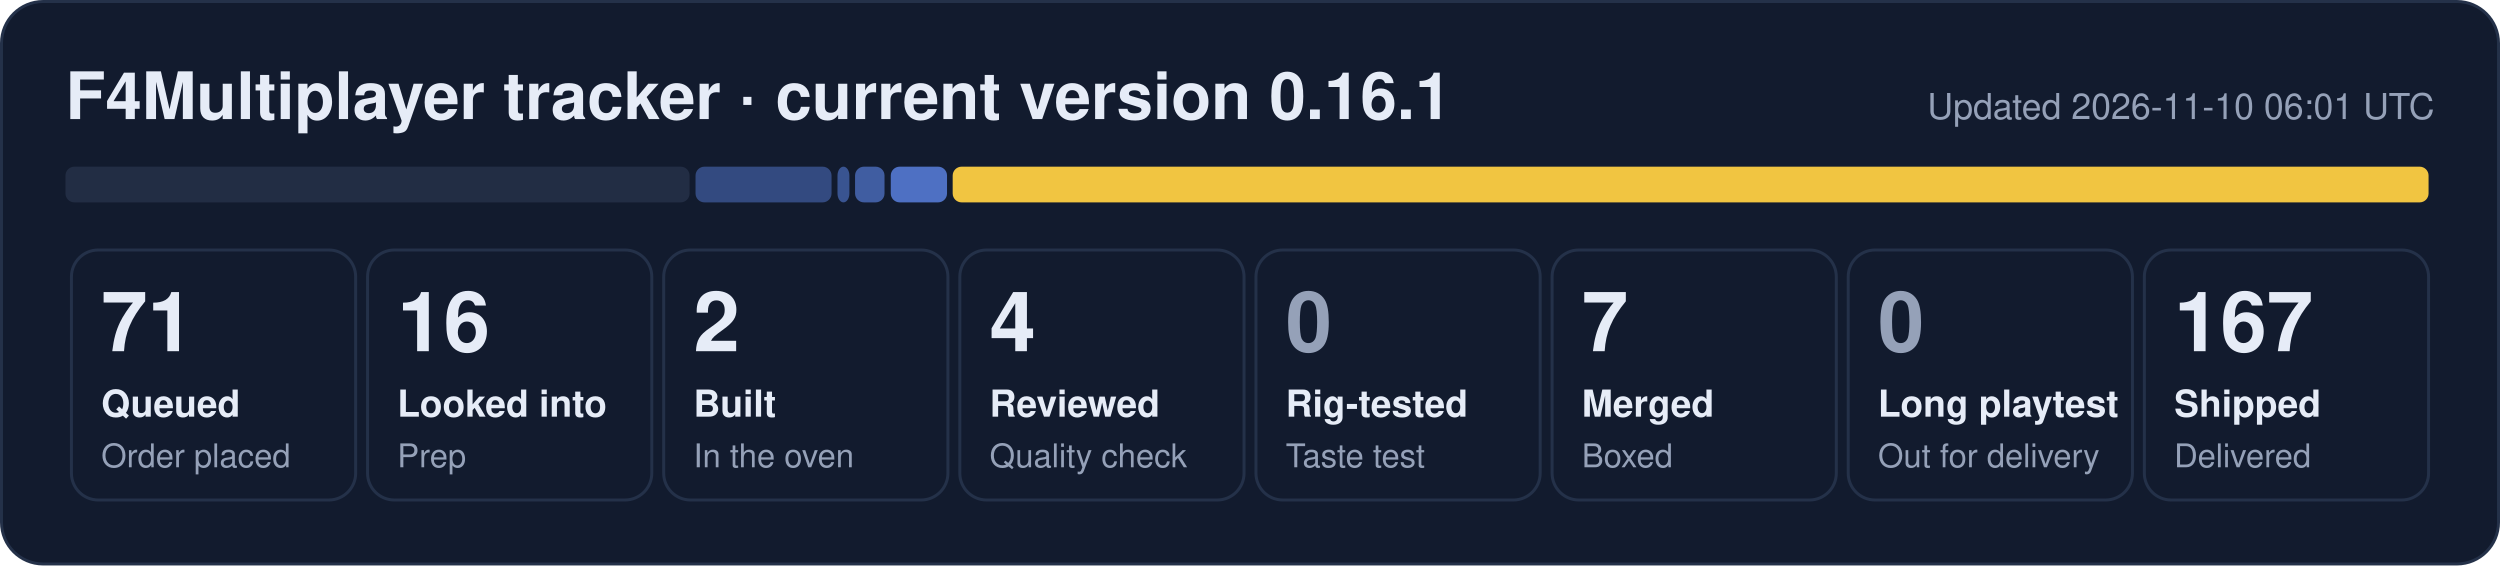
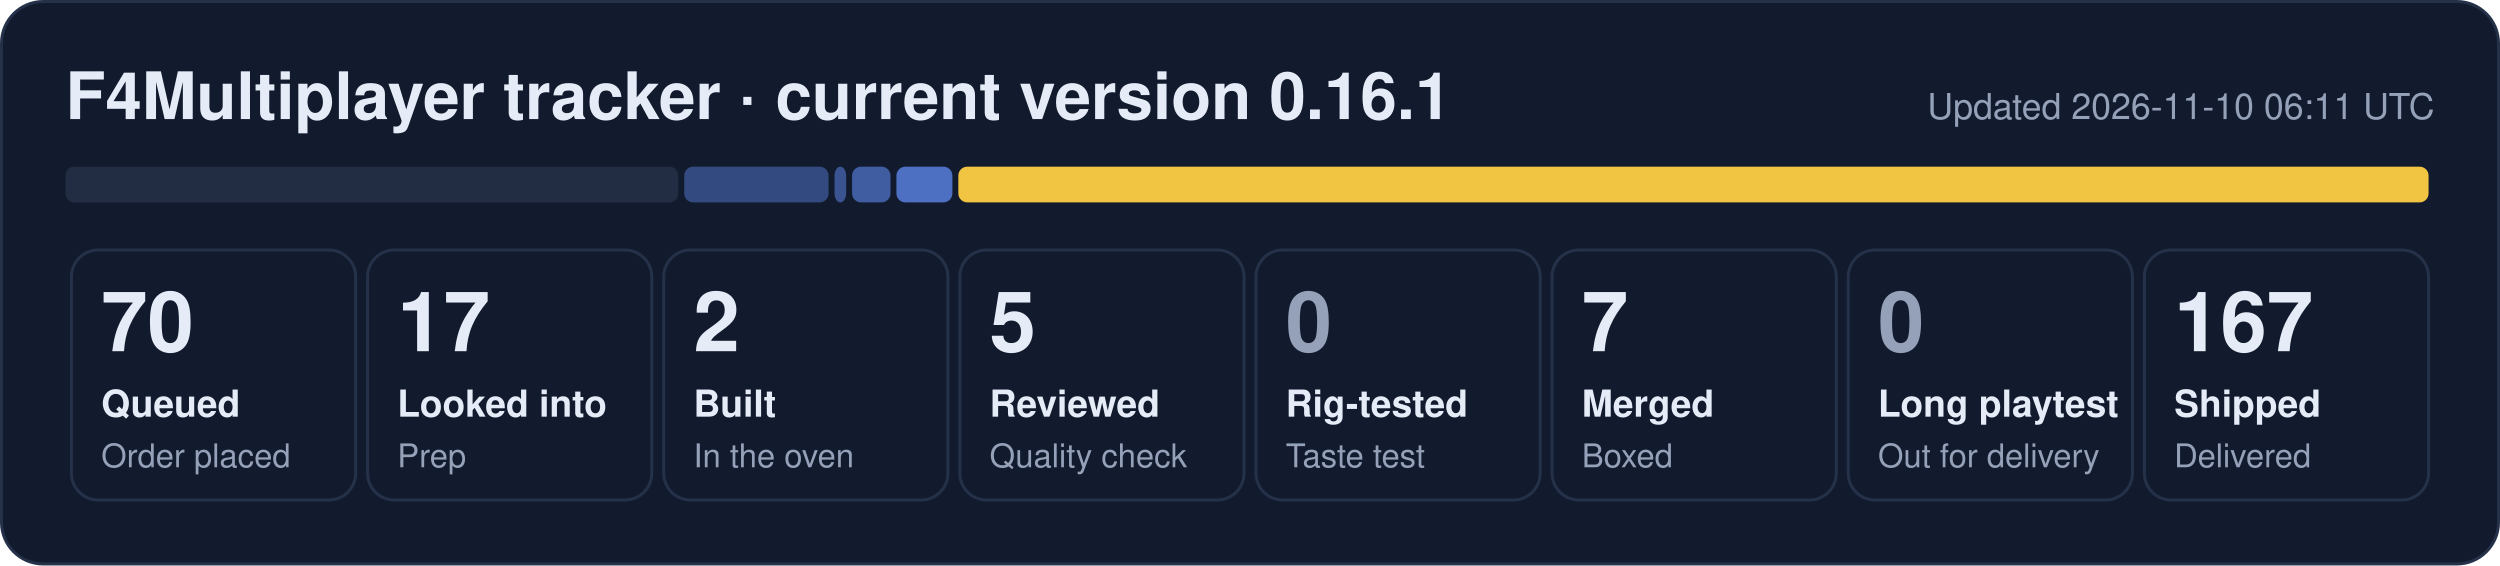
- <svg xmlns="http://www.w3.org/2000/svg" width="840" height="190" viewBox="0 0 840 190" role="img" aria-label="F4Multiplayer tracker: 71 queued, 16 looked into, 2 built, 4 reviewed, 7 merged, 167 shipped">
+ <svg xmlns="http://www.w3.org/2000/svg" width="840" height="190" viewBox="0 0 840 190" role="img" aria-label="F4Multiplayer tracker: 70 queued, 17 looked into, 2 built, 5 reviewed, 7 merged, 167 shipped">
  <rect x="0.5" y="0.5" width="839" height="189" rx="14" fill="#121b2e" stroke="#243149" />
  <text x="22" y="40" font-family="Segoe UI, Helvetica, Arial, sans-serif" font-size="22" font-weight="700" fill="#e6ecf7">F4Multiplayer tracker · current version 0.16.1</text>
-   <text x="818" y="40" font-family="Segoe UI, Helvetica, Arial, sans-serif" font-size="12" fill="#95a1b8" text-anchor="end">Updated 2026-11-10 06:01 UTC</text>
-   <rect x="22.0" y="56" width="209.7" height="12" rx="3" fill="#222d44" fill-opacity="1.00" />
-   <rect x="233.7" y="56" width="45.7" height="12" rx="3" fill="#5d86e8" fill-opacity="0.44" />
-   <rect x="281.4" y="56" width="4.0" height="12" rx="3" fill="#5d86e8" fill-opacity="0.53" />
-   <rect x="287.3" y="56" width="9.9" height="12" rx="3" fill="#5d86e8" fill-opacity="0.62" />
-   <rect x="299.3" y="56" width="18.9" height="12" rx="3" fill="#5d86e8" fill-opacity="0.80" />
-   <rect x="320.1" y="56" width="495.9" height="12" rx="3" fill="#f5c842" fill-opacity="0.98" />
+   <text x="818" y="40" font-family="Segoe UI, Helvetica, Arial, sans-serif" font-size="12" fill="#95a1b8" text-anchor="end">Updated 2026-11-10 06:11 UTC</text>
+   <rect x="22.0" y="56" width="205.9" height="12" rx="3" fill="#222d44" fill-opacity="1.00" />
+   <rect x="229.9" y="56" width="48.5" height="12" rx="3" fill="#5d86e8" fill-opacity="0.44" />
+   <rect x="280.4" y="56" width="3.9" height="12" rx="3" fill="#5d86e8" fill-opacity="0.53" />
+   <rect x="286.3" y="56" width="12.9" height="12" rx="3" fill="#5d86e8" fill-opacity="0.62" />
+   <rect x="301.2" y="56" width="18.8" height="12" rx="3" fill="#5d86e8" fill-opacity="0.80" />
+   <rect x="322.0" y="56" width="494.0" height="12" rx="3" fill="#f5c842" fill-opacity="0.98" />
  <rect x="24.0" y="84" width="95.5" height="84" rx="9" fill="none" stroke="#243149" />
-   <text x="34.0" y="118" font-family="Segoe UI, Helvetica, Arial, sans-serif" font-size="28" font-weight="800" fill="#e6ecf7">71</text>
+   <text x="34.0" y="118" font-family="Segoe UI, Helvetica, Arial, sans-serif" font-size="28" font-weight="800" fill="#e6ecf7">70</text>
  <text x="34.0" y="140" font-family="Segoe UI, Helvetica, Arial, sans-serif" font-size="12.5" font-weight="600" fill="#e6ecf7">Queued</text>
  <text x="34.0" y="157" font-family="Segoe UI, Helvetica, Arial, sans-serif" font-size="11" fill="#95a1b8">Order placed</text>
  <rect x="123.5" y="84" width="95.5" height="84" rx="9" fill="none" stroke="#243149" />
-   <text x="133.5" y="118" font-family="Segoe UI, Helvetica, Arial, sans-serif" font-size="28" font-weight="800" fill="#e6ecf7">16</text>
+   <text x="133.5" y="118" font-family="Segoe UI, Helvetica, Arial, sans-serif" font-size="28" font-weight="800" fill="#e6ecf7">17</text>
  <text x="133.5" y="140" font-family="Segoe UI, Helvetica, Arial, sans-serif" font-size="12.5" font-weight="600" fill="#e6ecf7">Looked into</text>
  <text x="133.5" y="157" font-family="Segoe UI, Helvetica, Arial, sans-serif" font-size="11" fill="#95a1b8">Prep</text>
  <rect x="223.0" y="84" width="95.5" height="84" rx="9" fill="none" stroke="#243149" />
  <text x="233.0" y="118" font-family="Segoe UI, Helvetica, Arial, sans-serif" font-size="28" font-weight="800" fill="#e6ecf7">2</text>
  <text x="233.0" y="140" font-family="Segoe UI, Helvetica, Arial, sans-serif" font-size="12.5" font-weight="600" fill="#e6ecf7">Built</text>
  <text x="233.0" y="157" font-family="Segoe UI, Helvetica, Arial, sans-serif" font-size="11" fill="#95a1b8">In the oven</text>
  <rect x="322.5" y="84" width="95.5" height="84" rx="9" fill="none" stroke="#243149" />
-   <text x="332.5" y="118" font-family="Segoe UI, Helvetica, Arial, sans-serif" font-size="28" font-weight="800" fill="#e6ecf7">4</text>
+   <text x="332.5" y="118" font-family="Segoe UI, Helvetica, Arial, sans-serif" font-size="28" font-weight="800" fill="#e6ecf7">5</text>
  <text x="332.5" y="140" font-family="Segoe UI, Helvetica, Arial, sans-serif" font-size="12.5" font-weight="600" fill="#e6ecf7">Reviewed</text>
  <text x="332.5" y="157" font-family="Segoe UI, Helvetica, Arial, sans-serif" font-size="11" fill="#95a1b8">Quality check</text>
  <rect x="422.0" y="84" width="95.5" height="84" rx="9" fill="none" stroke="#243149" />
  <text x="432.0" y="118" font-family="Segoe UI, Helvetica, Arial, sans-serif" font-size="28" font-weight="800" fill="#95a1b8">0</text>
  <text x="432.0" y="140" font-family="Segoe UI, Helvetica, Arial, sans-serif" font-size="12.5" font-weight="600" fill="#e6ecf7">Rig-tested</text>
  <text x="432.0" y="157" font-family="Segoe UI, Helvetica, Arial, sans-serif" font-size="11" fill="#95a1b8">Taste test</text>
  <rect x="521.5" y="84" width="95.5" height="84" rx="9" fill="none" stroke="#243149" />
  <text x="531.5" y="118" font-family="Segoe UI, Helvetica, Arial, sans-serif" font-size="28" font-weight="800" fill="#e6ecf7">7</text>
  <text x="531.5" y="140" font-family="Segoe UI, Helvetica, Arial, sans-serif" font-size="12.5" font-weight="600" fill="#e6ecf7">Merged</text>
  <text x="531.5" y="157" font-family="Segoe UI, Helvetica, Arial, sans-serif" font-size="11" fill="#95a1b8">Boxed</text>
  <rect x="621.0" y="84" width="95.5" height="84" rx="9" fill="none" stroke="#243149" />
  <text x="631.0" y="118" font-family="Segoe UI, Helvetica, Arial, sans-serif" font-size="28" font-weight="800" fill="#95a1b8">0</text>
  <text x="631.0" y="140" font-family="Segoe UI, Helvetica, Arial, sans-serif" font-size="12.5" font-weight="600" fill="#e6ecf7">Long playtest</text>
  <text x="631.0" y="157" font-family="Segoe UI, Helvetica, Arial, sans-serif" font-size="11" fill="#95a1b8">Out for delivery</text>
  <rect x="720.5" y="84" width="95.5" height="84" rx="9" fill="none" stroke="#243149" />
  <text x="730.5" y="118" font-family="Segoe UI, Helvetica, Arial, sans-serif" font-size="28" font-weight="800" fill="#e6ecf7">167</text>
  <text x="730.5" y="140" font-family="Segoe UI, Helvetica, Arial, sans-serif" font-size="12.5" font-weight="600" fill="#e6ecf7">Shipped</text>
  <text x="730.5" y="157" font-family="Segoe UI, Helvetica, Arial, sans-serif" font-size="11" fill="#95a1b8">Delivered</text>
</svg>
